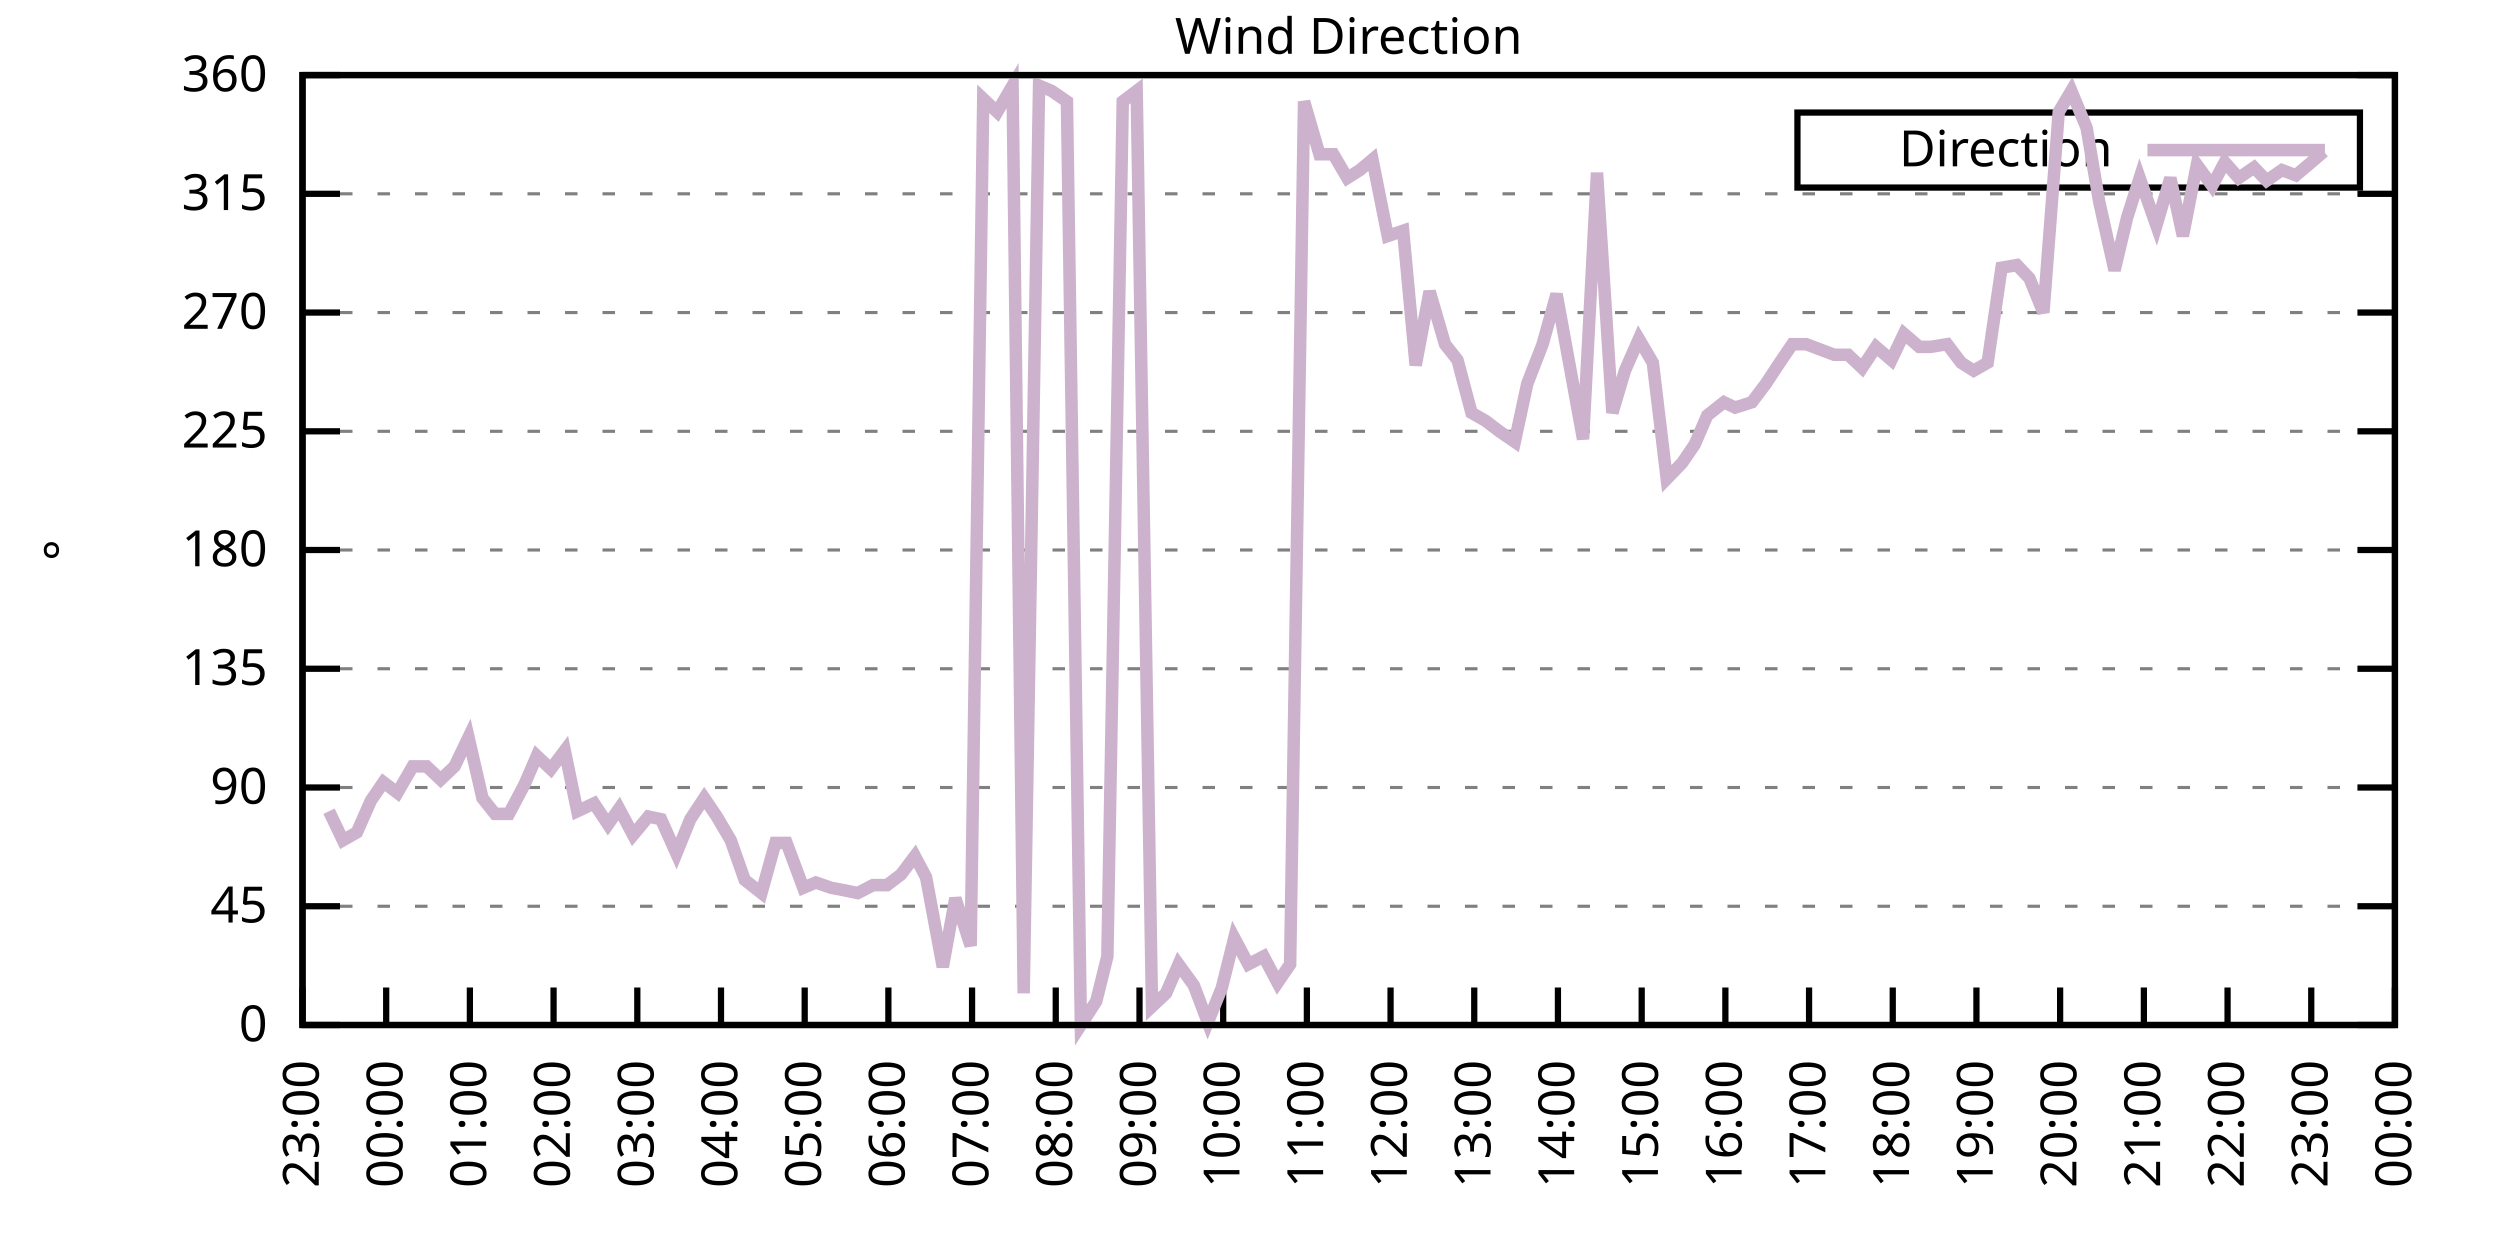
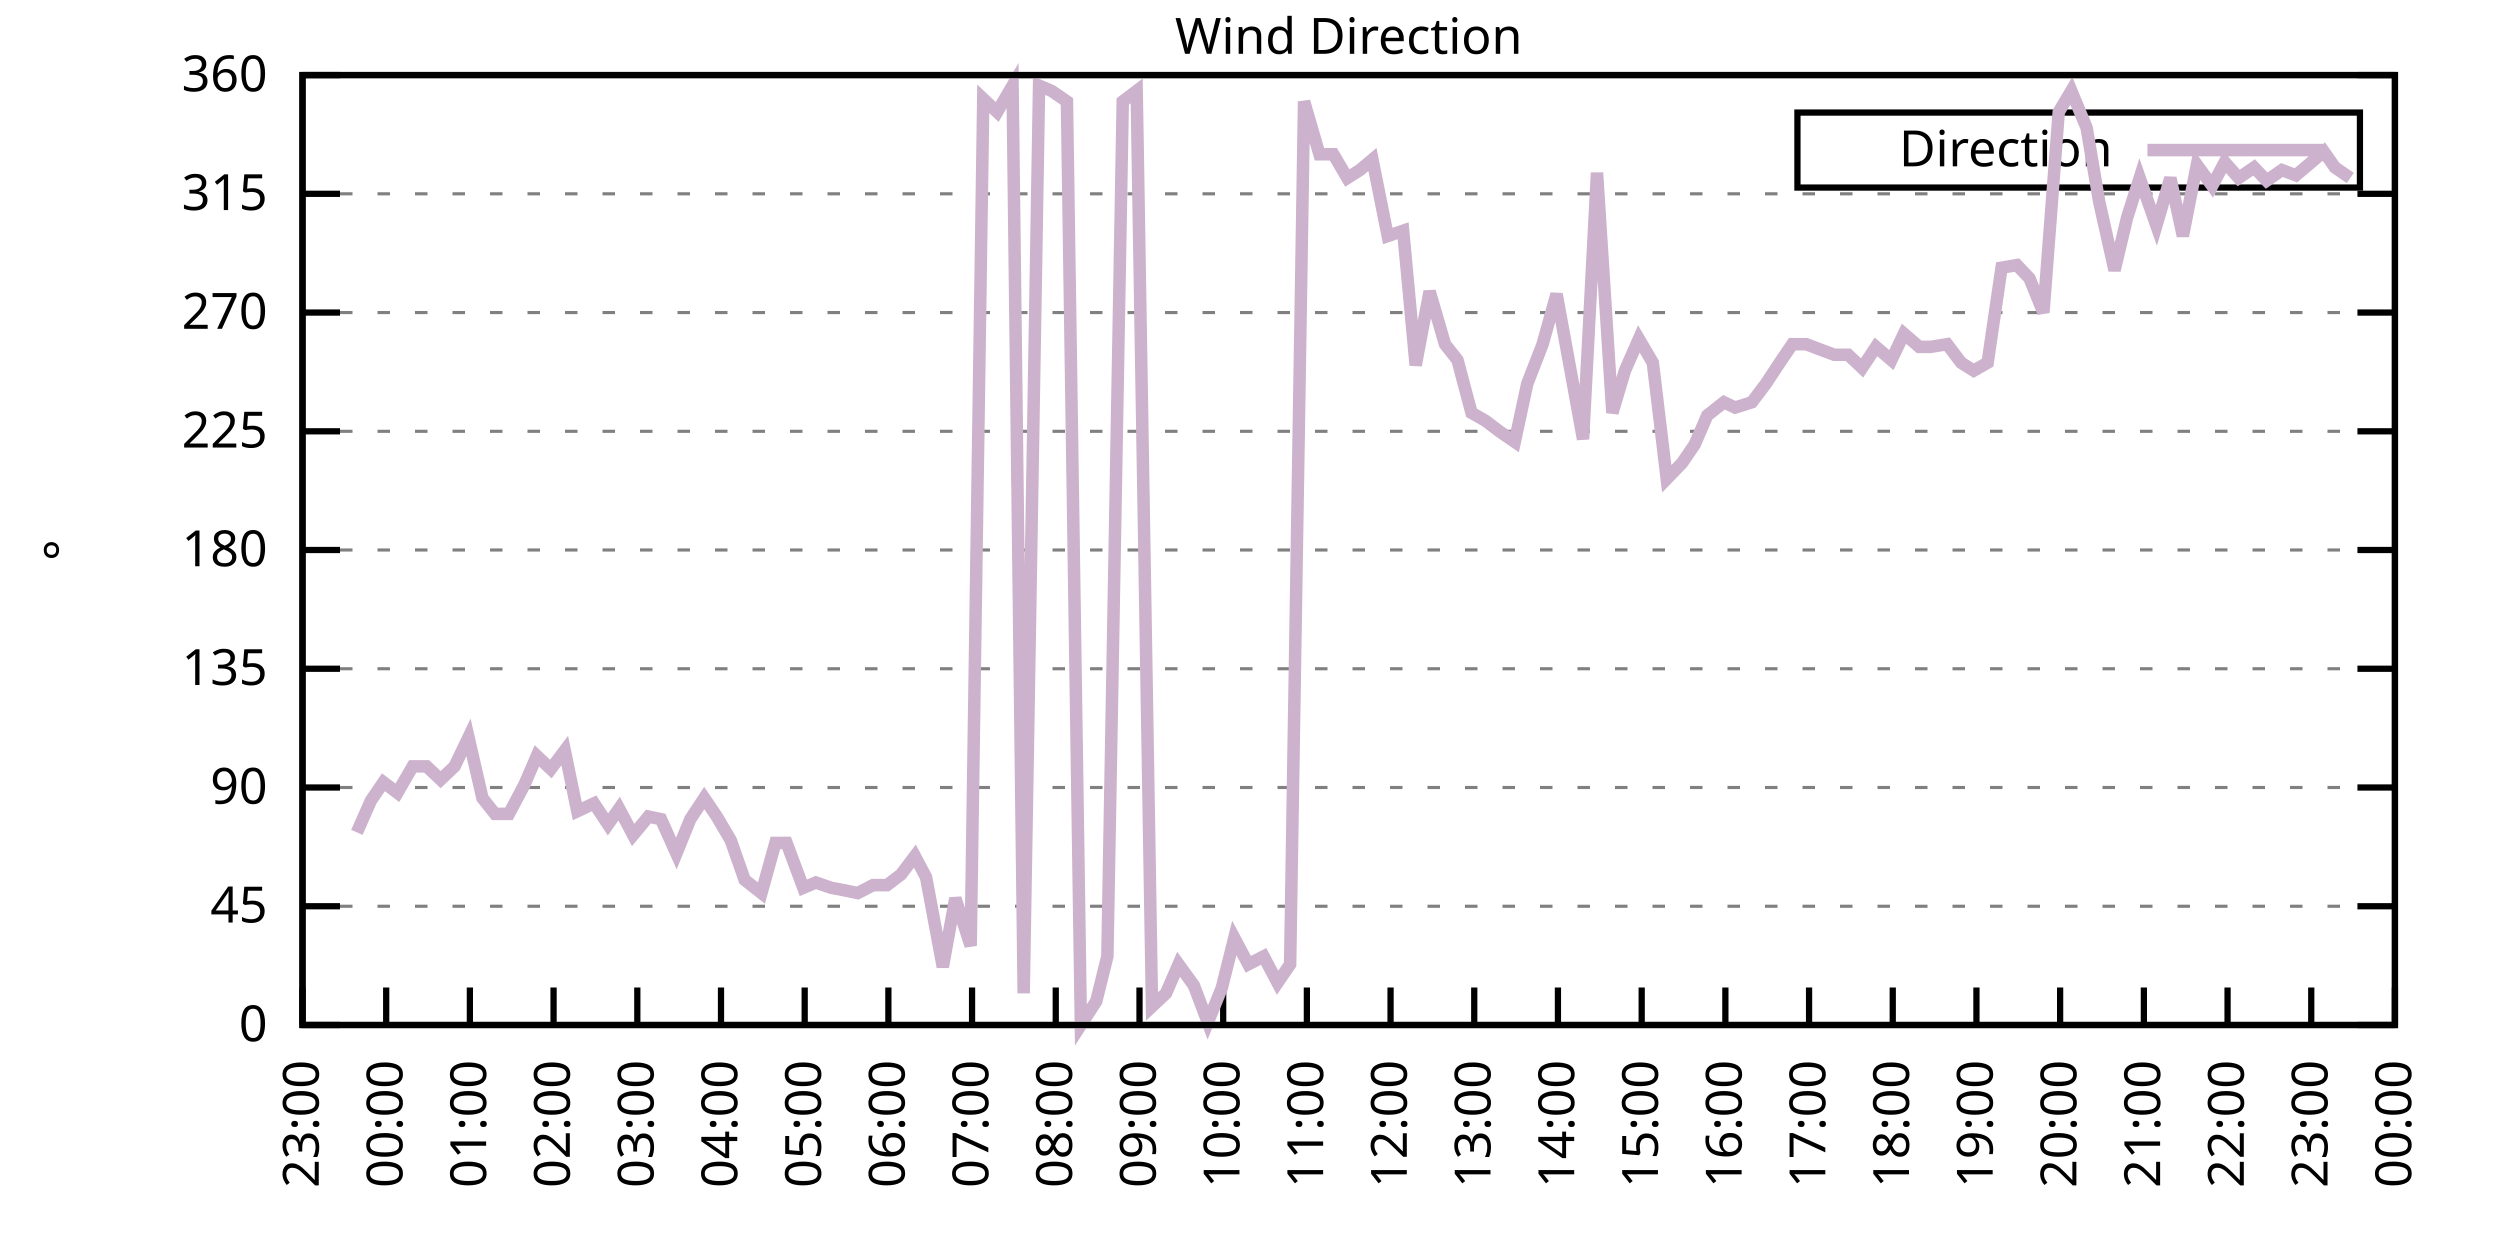
<svg xmlns="http://www.w3.org/2000/svg" xmlns:xlink="http://www.w3.org/1999/xlink" width="400" height="200" viewBox="0 0 400 200">
  <g id="gnuplot_canvas">
    <rect x="0" y="0" width="400" height="200" fill="none" />
    <defs>
      <circle id="gpDot" r="0.5" stroke-width="0.5" stroke="currentColor" />
      <path id="gpPt0" stroke-width="0.333" stroke="currentColor" d="M-1,0 h2 M0,-1 v2" />
      <path id="gpPt1" stroke-width="0.333" stroke="currentColor" d="M-1,-1 L1,1 M1,-1 L-1,1" />
      <path id="gpPt2" stroke-width="0.333" stroke="currentColor" d="M-1,0 L1,0 M0,-1 L0,1 M-1,-1 L1,1 M-1,1 L1,-1" />
      <rect id="gpPt3" stroke-width="0.333" stroke="currentColor" x="-1" y="-1" width="2" height="2" />
      <rect id="gpPt4" stroke-width="0.333" stroke="currentColor" fill="currentColor" x="-1" y="-1" width="2" height="2" />
      <circle id="gpPt5" stroke-width="0.333" stroke="currentColor" cx="0" cy="0" r="1" />
      <use xlink:href="#gpPt5" id="gpPt6" fill="currentColor" stroke="none" />
      <path id="gpPt7" stroke-width="0.333" stroke="currentColor" d="M0,-1.33 L-1.33,0.67 L1.33,0.67 z" />
      <use xlink:href="#gpPt7" id="gpPt8" fill="currentColor" stroke="none" />
      <use xlink:href="#gpPt7" id="gpPt9" stroke="currentColor" transform="rotate(180)" />
      <use xlink:href="#gpPt9" id="gpPt10" fill="currentColor" stroke="none" />
      <use xlink:href="#gpPt3" id="gpPt11" stroke="currentColor" transform="rotate(45)" />
      <use xlink:href="#gpPt11" id="gpPt12" fill="currentColor" stroke="none" />
      <path id="gpPt13" stroke-width="0.333" stroke="currentColor" d="M0,1.330 L1.265,0.411 L0.782,-1.067 L-0.782,-1.076 L-1.265,0.411 z" />
      <use xlink:href="#gpPt13" id="gpPt14" fill="currentColor" stroke="none" />
      <filter id="textbox" filterUnits="objectBoundingBox" x="0" y="0" height="1" width="1">
        <feFlood flood-color="white" flood-opacity="1" result="bgnd" />
        <feComposite in="SourceGraphic" in2="bgnd" operator="atop" />
      </filter>
      <filter id="greybox" filterUnits="objectBoundingBox" x="0" y="0" height="1" width="1">
        <feFlood flood-color="lightgrey" flood-opacity="1" result="grey" />
        <feComposite in="SourceGraphic" in2="grey" operator="atop" />
      </filter>
    </defs>
    <g fill="none" color="white" stroke="currentColor" stroke-width="1.00" stroke-linecap="butt" stroke-linejoin="miter">
</g>
    <g fill="none" color="black" stroke="currentColor" stroke-width="1.00" stroke-linecap="butt" stroke-linejoin="miter">
      <g stroke="none" shape-rendering="crispEdges">
        <polygon fill="rgb(255, 255, 255)" points="48.40,164.00 383.18,164.00 383.18,12.02 48.40,12.02 " />
      </g>
    </g>
    <g fill="none" color="black" stroke="currentColor" stroke-width="1.00" stroke-linecap="butt" stroke-linejoin="miter">
</g>
    <g fill="none" color="black" stroke="black" stroke-width="0.50" stroke-linecap="butt" stroke-linejoin="miter">
</g>
    <g fill="none" color="gray" stroke="currentColor" stroke-width="0.50" stroke-linecap="butt" stroke-linejoin="miter">
      <path stroke="gray" stroke-dasharray="2,4" class="gridline" d="M48.40,164.00 L383.19,164.00  " />
    </g>
    <g fill="none" color="gray" stroke="gray" stroke-width="1.00" stroke-linecap="butt" stroke-linejoin="miter">
</g>
    <g fill="none" color="black" stroke="currentColor" stroke-width="1.00" stroke-linecap="butt" stroke-linejoin="miter">
      <path stroke="black" d="M48.40,164.00 L54.40,164.00 M383.19,164.00 L377.19,164.00  " />
      <g transform="translate(42.80,166.60)" stroke="none" fill="black" font-family="Sans" font-size="8.00" text-anchor="end">
        <text>
          <tspan font-family="Sans"> 0</tspan>
        </text>
      </g>
    </g>
    <g fill="none" color="black" stroke="currentColor" stroke-width="1.00" stroke-linecap="butt" stroke-linejoin="miter">
</g>
    <g fill="none" color="black" stroke="black" stroke-width="0.50" stroke-linecap="butt" stroke-linejoin="miter">
</g>
    <g fill="none" color="gray" stroke="currentColor" stroke-width="0.50" stroke-linecap="butt" stroke-linejoin="miter">
      <path stroke="gray" stroke-dasharray="2,4" class="gridline" d="M48.40,145.00 L383.19,145.00  " />
    </g>
    <g fill="none" color="gray" stroke="gray" stroke-width="1.00" stroke-linecap="butt" stroke-linejoin="miter">
</g>
    <g fill="none" color="black" stroke="currentColor" stroke-width="1.00" stroke-linecap="butt" stroke-linejoin="miter">
      <path stroke="black" d="M48.40,145.00 L54.40,145.00 M383.19,145.00 L377.19,145.00  " />
      <g transform="translate(42.80,147.60)" stroke="none" fill="black" font-family="Sans" font-size="8.00" text-anchor="end">
        <text>
          <tspan font-family="Sans"> 45</tspan>
        </text>
      </g>
    </g>
    <g fill="none" color="black" stroke="currentColor" stroke-width="1.00" stroke-linecap="butt" stroke-linejoin="miter">
</g>
    <g fill="none" color="black" stroke="black" stroke-width="0.50" stroke-linecap="butt" stroke-linejoin="miter">
</g>
    <g fill="none" color="gray" stroke="currentColor" stroke-width="0.50" stroke-linecap="butt" stroke-linejoin="miter">
      <path stroke="gray" stroke-dasharray="2,4" class="gridline" d="M48.40,126.00 L383.19,126.00  " />
    </g>
    <g fill="none" color="gray" stroke="gray" stroke-width="1.00" stroke-linecap="butt" stroke-linejoin="miter">
</g>
    <g fill="none" color="black" stroke="currentColor" stroke-width="1.00" stroke-linecap="butt" stroke-linejoin="miter">
      <path stroke="black" d="M48.40,126.00 L54.40,126.00 M383.19,126.00 L377.19,126.00  " />
      <g transform="translate(42.80,128.60)" stroke="none" fill="black" font-family="Sans" font-size="8.00" text-anchor="end">
        <text>
          <tspan font-family="Sans"> 90</tspan>
        </text>
      </g>
    </g>
    <g fill="none" color="black" stroke="currentColor" stroke-width="1.00" stroke-linecap="butt" stroke-linejoin="miter">
</g>
    <g fill="none" color="black" stroke="black" stroke-width="0.50" stroke-linecap="butt" stroke-linejoin="miter">
</g>
    <g fill="none" color="gray" stroke="currentColor" stroke-width="0.50" stroke-linecap="butt" stroke-linejoin="miter">
      <path stroke="gray" stroke-dasharray="2,4" class="gridline" d="M48.40,107.00 L383.19,107.00  " />
    </g>
    <g fill="none" color="gray" stroke="gray" stroke-width="1.00" stroke-linecap="butt" stroke-linejoin="miter">
</g>
    <g fill="none" color="black" stroke="currentColor" stroke-width="1.00" stroke-linecap="butt" stroke-linejoin="miter">
      <path stroke="black" d="M48.40,107.00 L54.40,107.00 M383.19,107.00 L377.19,107.00  " />
      <g transform="translate(42.80,109.60)" stroke="none" fill="black" font-family="Sans" font-size="8.00" text-anchor="end">
        <text>
          <tspan font-family="Sans"> 135</tspan>
        </text>
      </g>
    </g>
    <g fill="none" color="black" stroke="currentColor" stroke-width="1.00" stroke-linecap="butt" stroke-linejoin="miter">
</g>
    <g fill="none" color="black" stroke="black" stroke-width="0.50" stroke-linecap="butt" stroke-linejoin="miter">
</g>
    <g fill="none" color="gray" stroke="currentColor" stroke-width="0.50" stroke-linecap="butt" stroke-linejoin="miter">
      <path stroke="gray" stroke-dasharray="2,4" class="gridline" d="M48.40,88.00 L383.19,88.00  " />
    </g>
    <g fill="none" color="gray" stroke="gray" stroke-width="1.00" stroke-linecap="butt" stroke-linejoin="miter">
</g>
    <g fill="none" color="black" stroke="currentColor" stroke-width="1.00" stroke-linecap="butt" stroke-linejoin="miter">
      <path stroke="black" d="M48.40,88.00 L54.40,88.00 M383.19,88.00 L377.19,88.00  " />
      <g transform="translate(42.80,90.60)" stroke="none" fill="black" font-family="Sans" font-size="8.00" text-anchor="end">
        <text>
          <tspan font-family="Sans"> 180</tspan>
        </text>
      </g>
    </g>
    <g fill="none" color="black" stroke="currentColor" stroke-width="1.00" stroke-linecap="butt" stroke-linejoin="miter">
</g>
    <g fill="none" color="black" stroke="black" stroke-width="0.50" stroke-linecap="butt" stroke-linejoin="miter">
</g>
    <g fill="none" color="gray" stroke="currentColor" stroke-width="0.50" stroke-linecap="butt" stroke-linejoin="miter">
      <path stroke="gray" stroke-dasharray="2,4" class="gridline" d="M48.40,69.01 L383.19,69.01  " />
    </g>
    <g fill="none" color="gray" stroke="gray" stroke-width="1.00" stroke-linecap="butt" stroke-linejoin="miter">
</g>
    <g fill="none" color="black" stroke="currentColor" stroke-width="1.00" stroke-linecap="butt" stroke-linejoin="miter">
      <path stroke="black" d="M48.40,69.01 L54.40,69.01 M383.19,69.01 L377.19,69.01  " />
      <g transform="translate(42.80,71.61)" stroke="none" fill="black" font-family="Sans" font-size="8.00" text-anchor="end">
        <text>
          <tspan font-family="Sans"> 225</tspan>
        </text>
      </g>
    </g>
    <g fill="none" color="black" stroke="currentColor" stroke-width="1.00" stroke-linecap="butt" stroke-linejoin="miter">
</g>
    <g fill="none" color="black" stroke="black" stroke-width="0.50" stroke-linecap="butt" stroke-linejoin="miter">
</g>
    <g fill="none" color="gray" stroke="currentColor" stroke-width="0.50" stroke-linecap="butt" stroke-linejoin="miter">
      <path stroke="gray" stroke-dasharray="2,4" class="gridline" d="M48.40,50.01 L383.19,50.01  " />
    </g>
    <g fill="none" color="gray" stroke="gray" stroke-width="1.00" stroke-linecap="butt" stroke-linejoin="miter">
</g>
    <g fill="none" color="black" stroke="currentColor" stroke-width="1.00" stroke-linecap="butt" stroke-linejoin="miter">
      <path stroke="black" d="M48.40,50.01 L54.40,50.01 M383.19,50.01 L377.19,50.01  " />
      <g transform="translate(42.80,52.61)" stroke="none" fill="black" font-family="Sans" font-size="8.00" text-anchor="end">
        <text>
          <tspan font-family="Sans"> 270</tspan>
        </text>
      </g>
    </g>
    <g fill="none" color="black" stroke="currentColor" stroke-width="1.00" stroke-linecap="butt" stroke-linejoin="miter">
</g>
    <g fill="none" color="black" stroke="black" stroke-width="0.50" stroke-linecap="butt" stroke-linejoin="miter">
</g>
    <g fill="none" color="gray" stroke="currentColor" stroke-width="0.50" stroke-linecap="butt" stroke-linejoin="miter">
      <path stroke="gray" stroke-dasharray="2,4" class="gridline" d="M48.40,31.01 L383.19,31.01  " />
    </g>
    <g fill="none" color="gray" stroke="gray" stroke-width="1.00" stroke-linecap="butt" stroke-linejoin="miter">
</g>
    <g fill="none" color="black" stroke="currentColor" stroke-width="1.00" stroke-linecap="butt" stroke-linejoin="miter">
      <path stroke="black" d="M48.40,31.01 L54.40,31.01 M383.19,31.01 L377.19,31.01  " />
      <g transform="translate(42.80,33.61)" stroke="none" fill="black" font-family="Sans" font-size="8.00" text-anchor="end">
        <text>
          <tspan font-family="Sans"> 315</tspan>
        </text>
      </g>
    </g>
    <g fill="none" color="black" stroke="currentColor" stroke-width="1.00" stroke-linecap="butt" stroke-linejoin="miter">
</g>
    <g fill="none" color="black" stroke="black" stroke-width="0.50" stroke-linecap="butt" stroke-linejoin="miter">
</g>
    <g fill="none" color="gray" stroke="currentColor" stroke-width="0.50" stroke-linecap="butt" stroke-linejoin="miter">
      <path stroke="gray" stroke-dasharray="2,4" class="gridline" d="M48.40,12.01 L383.19,12.01  " />
    </g>
    <g fill="none" color="gray" stroke="gray" stroke-width="1.00" stroke-linecap="butt" stroke-linejoin="miter">
</g>
    <g fill="none" color="black" stroke="currentColor" stroke-width="1.00" stroke-linecap="butt" stroke-linejoin="miter">
      <path stroke="black" d="M48.40,12.01 L54.40,12.01 M383.19,12.01 L377.19,12.01  " />
      <g transform="translate(42.80,14.61)" stroke="none" fill="black" font-family="Sans" font-size="8.00" text-anchor="end">
        <text>
          <tspan font-family="Sans"> 360</tspan>
        </text>
      </g>
    </g>
    <g fill="none" color="black" stroke="currentColor" stroke-width="1.00" stroke-linecap="butt" stroke-linejoin="miter">
      <path stroke="black" d="M48.40,164.00 L48.40,158.00  " />
      <g transform="translate(51.00,169.60) rotate(270.00)" stroke="none" fill="black" font-family="Sans" font-size="8.00" text-anchor="end">
        <text>
          <tspan font-family="Sans">23:00</tspan>
        </text>
      </g>
    </g>
    <g fill="none" color="black" stroke="currentColor" stroke-width="1.00" stroke-linecap="butt" stroke-linejoin="miter">
      <path stroke="black" d="M61.79,164.00 L61.79,158.00  " />
      <g transform="translate(64.39,169.60) rotate(270.00)" stroke="none" fill="black" font-family="Sans" font-size="8.00" text-anchor="end">
        <text>
          <tspan font-family="Sans">00:00</tspan>
        </text>
      </g>
    </g>
    <g fill="none" color="black" stroke="currentColor" stroke-width="1.00" stroke-linecap="butt" stroke-linejoin="miter">
      <path stroke="black" d="M75.18,164.00 L75.18,158.00  " />
      <g transform="translate(77.78,169.60) rotate(270.00)" stroke="none" fill="black" font-family="Sans" font-size="8.00" text-anchor="end">
        <text>
          <tspan font-family="Sans">01:00</tspan>
        </text>
      </g>
    </g>
    <g fill="none" color="black" stroke="currentColor" stroke-width="1.00" stroke-linecap="butt" stroke-linejoin="miter">
      <path stroke="black" d="M88.57,164.00 L88.57,158.00  " />
      <g transform="translate(91.17,169.60) rotate(270.00)" stroke="none" fill="black" font-family="Sans" font-size="8.00" text-anchor="end">
        <text>
          <tspan font-family="Sans">02:00</tspan>
        </text>
      </g>
    </g>
    <g fill="none" color="black" stroke="currentColor" stroke-width="1.00" stroke-linecap="butt" stroke-linejoin="miter">
      <path stroke="black" d="M101.97,164.00 L101.97,158.00  " />
      <g transform="translate(104.57,169.60) rotate(270.00)" stroke="none" fill="black" font-family="Sans" font-size="8.00" text-anchor="end">
        <text>
          <tspan font-family="Sans">03:00</tspan>
        </text>
      </g>
    </g>
    <g fill="none" color="black" stroke="currentColor" stroke-width="1.00" stroke-linecap="butt" stroke-linejoin="miter">
      <path stroke="black" d="M115.36,164.00 L115.36,158.00  " />
      <g transform="translate(117.96,169.60) rotate(270.00)" stroke="none" fill="black" font-family="Sans" font-size="8.00" text-anchor="end">
        <text>
          <tspan font-family="Sans">04:00</tspan>
        </text>
      </g>
    </g>
    <g fill="none" color="black" stroke="currentColor" stroke-width="1.00" stroke-linecap="butt" stroke-linejoin="miter">
      <path stroke="black" d="M128.75,164.00 L128.75,158.00  " />
      <g transform="translate(131.35,169.60) rotate(270.00)" stroke="none" fill="black" font-family="Sans" font-size="8.00" text-anchor="end">
        <text>
          <tspan font-family="Sans">05:00</tspan>
        </text>
      </g>
    </g>
    <g fill="none" color="black" stroke="currentColor" stroke-width="1.00" stroke-linecap="butt" stroke-linejoin="miter">
      <path stroke="black" d="M142.14,164.00 L142.14,158.00  " />
      <g transform="translate(144.74,169.60) rotate(270.00)" stroke="none" fill="black" font-family="Sans" font-size="8.00" text-anchor="end">
        <text>
          <tspan font-family="Sans">06:00</tspan>
        </text>
      </g>
    </g>
    <g fill="none" color="black" stroke="currentColor" stroke-width="1.00" stroke-linecap="butt" stroke-linejoin="miter">
      <path stroke="black" d="M155.53,164.00 L155.53,158.00  " />
      <g transform="translate(158.13,169.60) rotate(270.00)" stroke="none" fill="black" font-family="Sans" font-size="8.00" text-anchor="end">
        <text>
          <tspan font-family="Sans">07:00</tspan>
        </text>
      </g>
    </g>
    <g fill="none" color="black" stroke="currentColor" stroke-width="1.00" stroke-linecap="butt" stroke-linejoin="miter">
      <path stroke="black" d="M168.92,164.00 L168.92,158.00  " />
      <g transform="translate(171.52,169.60) rotate(270.00)" stroke="none" fill="black" font-family="Sans" font-size="8.00" text-anchor="end">
        <text>
          <tspan font-family="Sans">08:00</tspan>
        </text>
      </g>
    </g>
    <g fill="none" color="black" stroke="currentColor" stroke-width="1.00" stroke-linecap="butt" stroke-linejoin="miter">
      <path stroke="black" d="M182.32,164.00 L182.32,158.00  " />
      <g transform="translate(184.92,169.60) rotate(270.00)" stroke="none" fill="black" font-family="Sans" font-size="8.00" text-anchor="end">
        <text>
          <tspan font-family="Sans">09:00</tspan>
        </text>
      </g>
    </g>
    <g fill="none" color="black" stroke="currentColor" stroke-width="1.00" stroke-linecap="butt" stroke-linejoin="miter">
      <path stroke="black" d="M195.71,164.00 L195.71,158.00  " />
      <g transform="translate(198.31,169.60) rotate(270.00)" stroke="none" fill="black" font-family="Sans" font-size="8.00" text-anchor="end">
        <text>
          <tspan font-family="Sans">10:00</tspan>
        </text>
      </g>
    </g>
    <g fill="none" color="black" stroke="currentColor" stroke-width="1.00" stroke-linecap="butt" stroke-linejoin="miter">
      <path stroke="black" d="M209.10,164.00 L209.10,158.00  " />
      <g transform="translate(211.70,169.60) rotate(270.00)" stroke="none" fill="black" font-family="Sans" font-size="8.00" text-anchor="end">
        <text>
          <tspan font-family="Sans">11:00</tspan>
        </text>
      </g>
    </g>
    <g fill="none" color="black" stroke="currentColor" stroke-width="1.00" stroke-linecap="butt" stroke-linejoin="miter">
      <path stroke="black" d="M222.49,164.00 L222.49,158.00  " />
      <g transform="translate(225.09,169.60) rotate(270.00)" stroke="none" fill="black" font-family="Sans" font-size="8.00" text-anchor="end">
        <text>
          <tspan font-family="Sans">12:00</tspan>
        </text>
      </g>
    </g>
    <g fill="none" color="black" stroke="currentColor" stroke-width="1.00" stroke-linecap="butt" stroke-linejoin="miter">
      <path stroke="black" d="M235.88,164.00 L235.88,158.00  " />
      <g transform="translate(238.48,169.60) rotate(270.00)" stroke="none" fill="black" font-family="Sans" font-size="8.00" text-anchor="end">
        <text>
          <tspan font-family="Sans">13:00</tspan>
        </text>
      </g>
    </g>
    <g fill="none" color="black" stroke="currentColor" stroke-width="1.00" stroke-linecap="butt" stroke-linejoin="miter">
      <path stroke="black" d="M249.27,164.00 L249.27,158.00  " />
      <g transform="translate(251.87,169.60) rotate(270.00)" stroke="none" fill="black" font-family="Sans" font-size="8.00" text-anchor="end">
        <text>
          <tspan font-family="Sans">14:00</tspan>
        </text>
      </g>
    </g>
    <g fill="none" color="black" stroke="currentColor" stroke-width="1.00" stroke-linecap="butt" stroke-linejoin="miter">
      <path stroke="black" d="M262.67,164.00 L262.67,158.00  " />
      <g transform="translate(265.27,169.60) rotate(270.00)" stroke="none" fill="black" font-family="Sans" font-size="8.00" text-anchor="end">
        <text>
          <tspan font-family="Sans">15:00</tspan>
        </text>
      </g>
    </g>
    <g fill="none" color="black" stroke="currentColor" stroke-width="1.00" stroke-linecap="butt" stroke-linejoin="miter">
      <path stroke="black" d="M276.06,164.00 L276.06,158.00  " />
      <g transform="translate(278.66,169.60) rotate(270.00)" stroke="none" fill="black" font-family="Sans" font-size="8.00" text-anchor="end">
        <text>
          <tspan font-family="Sans">16:00</tspan>
        </text>
      </g>
    </g>
    <g fill="none" color="black" stroke="currentColor" stroke-width="1.00" stroke-linecap="butt" stroke-linejoin="miter">
      <path stroke="black" d="M289.45,164.00 L289.45,158.00  " />
      <g transform="translate(292.05,169.60) rotate(270.00)" stroke="none" fill="black" font-family="Sans" font-size="8.00" text-anchor="end">
        <text>
          <tspan font-family="Sans">17:00</tspan>
        </text>
      </g>
    </g>
    <g fill="none" color="black" stroke="currentColor" stroke-width="1.00" stroke-linecap="butt" stroke-linejoin="miter">
      <path stroke="black" d="M302.84,164.00 L302.84,158.00  " />
      <g transform="translate(305.44,169.60) rotate(270.00)" stroke="none" fill="black" font-family="Sans" font-size="8.00" text-anchor="end">
        <text>
          <tspan font-family="Sans">18:00</tspan>
        </text>
      </g>
    </g>
    <g fill="none" color="black" stroke="currentColor" stroke-width="1.00" stroke-linecap="butt" stroke-linejoin="miter">
      <path stroke="black" d="M316.23,164.00 L316.23,158.00  " />
      <g transform="translate(318.83,169.60) rotate(270.00)" stroke="none" fill="black" font-family="Sans" font-size="8.00" text-anchor="end">
        <text>
          <tspan font-family="Sans">19:00</tspan>
        </text>
      </g>
    </g>
    <g fill="none" color="black" stroke="currentColor" stroke-width="1.00" stroke-linecap="butt" stroke-linejoin="miter">
      <path stroke="black" d="M329.62,164.00 L329.62,158.00  " />
      <g transform="translate(332.22,169.60) rotate(270.00)" stroke="none" fill="black" font-family="Sans" font-size="8.00" text-anchor="end">
        <text>
          <tspan font-family="Sans">20:00</tspan>
        </text>
      </g>
    </g>
    <g fill="none" color="black" stroke="currentColor" stroke-width="1.00" stroke-linecap="butt" stroke-linejoin="miter">
      <path stroke="black" d="M343.02,164.00 L343.02,158.00  " />
      <g transform="translate(345.62,169.60) rotate(270.00)" stroke="none" fill="black" font-family="Sans" font-size="8.00" text-anchor="end">
        <text>
          <tspan font-family="Sans">21:00</tspan>
        </text>
      </g>
    </g>
    <g fill="none" color="black" stroke="currentColor" stroke-width="1.00" stroke-linecap="butt" stroke-linejoin="miter">
      <path stroke="black" d="M356.41,164.00 L356.41,158.00  " />
      <g transform="translate(359.01,169.60) rotate(270.00)" stroke="none" fill="black" font-family="Sans" font-size="8.00" text-anchor="end">
        <text>
          <tspan font-family="Sans">22:00</tspan>
        </text>
      </g>
    </g>
    <g fill="none" color="black" stroke="currentColor" stroke-width="1.00" stroke-linecap="butt" stroke-linejoin="miter">
      <path stroke="black" d="M369.80,164.00 L369.80,158.00  " />
      <g transform="translate(372.40,169.60) rotate(270.00)" stroke="none" fill="black" font-family="Sans" font-size="8.00" text-anchor="end">
        <text>
          <tspan font-family="Sans">23:00</tspan>
        </text>
      </g>
    </g>
    <g fill="none" color="black" stroke="currentColor" stroke-width="1.00" stroke-linecap="butt" stroke-linejoin="miter">
      <path stroke="black" d="M383.19,164.00 L383.19,158.00  " />
      <g transform="translate(385.79,169.60) rotate(270.00)" stroke="none" fill="black" font-family="Sans" font-size="8.00" text-anchor="end">
        <text>
          <tspan font-family="Sans">00:00</tspan>
        </text>
      </g>
    </g>
    <g fill="none" color="black" stroke="currentColor" stroke-width="1.00" stroke-linecap="butt" stroke-linejoin="miter">
</g>
    <g fill="none" color="black" stroke="currentColor" stroke-width="1.00" stroke-linecap="butt" stroke-linejoin="miter">
      <path stroke="black" d="M48.40,12.01 L48.40,164.00 L383.19,164.00 L383.19,12.01 L48.40,12.01 Z  " />
    </g>
    <g fill="none" color="black" stroke="currentColor" stroke-width="1.00" stroke-linecap="butt" stroke-linejoin="miter">
</g>
    <g fill="none" color="black" stroke="currentColor" stroke-width="1.00" stroke-linecap="butt" stroke-linejoin="miter">
      <path stroke="black" d="M287.59,30.01 L287.59,18.01 L377.59,18.01 L377.59,30.01 L287.59,30.01 Z  " />
    </g>
    <g id="Wind_direction_plot_1">
      <g fill="none" color="white" stroke="black" stroke-width="2.00" stroke-linecap="butt" stroke-linejoin="miter">
</g>
      <g fill="none" color="black" stroke="currentColor" stroke-width="2.00" stroke-linecap="butt" stroke-linejoin="miter">
        <g transform="translate(337.99,26.61)" stroke="none" fill="black" font-family="Sans" font-size="8.00" text-anchor="end">
          <text>
            <tspan font-family="Sans">Direction</tspan>
          </text>
        </g>
      </g>
      <g fill="none" color="black" stroke="currentColor" stroke-width="2.00" stroke-linecap="butt" stroke-linejoin="miter">
-         <path stroke="rgb(204, 178, 204)" d="M343.59,24.01 L371.99,24.01 M52.64,129.80 L54.87,134.45 L57.10,133.18 L59.34,128.11 L61.35,125.16 L63.58,126.85   L66.03,122.62 L68.26,122.62 L70.50,124.74 L72.73,122.62 L74.96,117.98 L77.19,127.69 L79.20,130.22 L81.43,130.22   L83.89,125.58 L85.90,120.94 L88.13,123.05 L90.36,120.09 L92.37,129.80 L95.05,128.54 L97.28,131.91 L99.06,129.38   L101.30,133.60 L103.75,130.65 L105.76,131.07 L108.22,136.56 L110.45,131.07 L112.68,127.69 L114.69,130.65 L116.92,134.45   L119.15,140.78 L121.83,142.89 L124.06,134.87 L125.85,134.87 L128.53,142.05 L130.54,141.20 L132.99,142.05 L135.22,142.47   L137.23,142.89 L139.69,141.62 L141.92,141.62 L144.15,139.93 L146.38,136.98 L148.17,140.36 L150.85,154.71 L152.85,143.73   L155.31,151.33 L157.32,15.81 L159.55,17.92 L162.01,13.70 L163.79,158.93 L166.25,13.70 L168.25,14.54 L170.71,16.23   L172.94,164.00 L175.40,160.20 L177.18,153.02 L179.64,16.23 L181.87,14.54 L184.32,161.04 L186.56,158.93 L188.57,154.29   L191.02,157.67 L193.25,163.58 L195.48,158.09 L197.49,150.07 L199.73,154.29 L202.18,153.02 L204.41,157.24 L206.42,154.29   L208.65,16.23 L211.11,24.68 L213.34,24.68 L215.57,28.48 L217.58,27.21 L219.59,25.52 L222.04,37.76 L224.50,36.92   L226.51,58.45 L228.74,46.63 L231.20,55.07 L233.20,57.61 L235.44,66.05 L237.67,67.32 L239.90,69.01 L242.36,70.70   L244.36,61.41 L246.82,55.07 L249.05,47.05 L251.06,58.03 L253.29,70.27 L255.52,27.63 L257.98,66.05 L259.99,59.30   L262.22,54.23 L264.45,58.03 L266.68,76.61 L269.14,74.07 L271.15,71.12 L273.16,66.47 L275.83,64.36 L277.62,65.21   L280.30,64.36 L282.53,61.41 L284.76,58.03 L286.77,55.07 L289.00,55.07 L291.23,55.92 L293.47,56.76 L295.70,56.76   L297.93,58.87 L300.16,55.50 L302.62,57.61 L304.63,53.39 L307.08,55.50 L308.87,55.50 L311.54,55.07 L313.78,58.03   L315.79,59.30 L318.02,58.03 L320.25,42.83 L322.70,42.41 L324.71,44.52 L326.95,50.01 L329.40,17.92 L331.41,14.54   L333.86,20.45 L335.87,32.28 L338.33,43.25 L340.34,34.81 L342.35,28.48 L345.02,36.08 L347.26,28.48 L349.26,37.76   L351.50,26.36 L353.95,29.74 L355.96,25.94 L358.19,28.48 L360.65,26.79 L362.66,28.90 L365.11,27.21 L367.34,28.05   L369.35,26.36 L371.81,24.25  " />
+         <path stroke="rgb(204, 178, 204)" d="M343.59,24.01 L371.99,24.01 M57.10,133.18 L59.34,128.11 L61.35,125.16 L63.58,126.85 L66.03,122.62 L68.26,122.62   L70.50,124.74 L72.73,122.62 L74.96,117.98 L77.19,127.69 L79.20,130.22 L81.43,130.22 L83.89,125.58 L85.90,120.94   L88.13,123.05 L90.36,120.09 L92.37,129.80 L95.05,128.54 L97.28,131.91 L99.06,129.38 L101.30,133.60 L103.75,130.65   L105.76,131.07 L108.22,136.56 L110.45,131.07 L112.68,127.69 L114.69,130.65 L116.92,134.45 L119.15,140.78 L121.83,142.89   L124.06,134.87 L125.85,134.87 L128.53,142.05 L130.54,141.20 L132.99,142.05 L135.22,142.47 L137.23,142.89 L139.69,141.62   L141.92,141.62 L144.15,139.93 L146.38,136.98 L148.17,140.36 L150.85,154.71 L152.85,143.73 L155.31,151.33 L157.32,15.81   L159.55,17.92 L162.01,13.70 L163.79,158.93 L166.25,13.70 L168.25,14.54 L170.71,16.23 L172.94,164.00 L175.40,160.20   L177.18,153.02 L179.64,16.23 L181.87,14.54 L184.32,161.04 L186.56,158.93 L188.57,154.29 L191.02,157.67 L193.25,163.58   L195.48,158.09 L197.49,150.07 L199.73,154.29 L202.18,153.02 L204.41,157.24 L206.42,154.29 L208.65,16.23 L211.11,24.68   L213.34,24.68 L215.57,28.48 L217.58,27.21 L219.59,25.52 L222.04,37.76 L224.50,36.92 L226.51,58.45 L228.74,46.63   L231.20,55.07 L233.20,57.61 L235.44,66.05 L237.67,67.32 L239.90,69.01 L242.36,70.70 L244.36,61.41 L246.82,55.07   L249.05,47.05 L251.06,58.03 L253.29,70.27 L255.52,27.63 L257.98,66.05 L259.99,59.30 L262.22,54.23 L264.45,58.03   L266.68,76.61 L269.14,74.07 L271.15,71.12 L273.16,66.47 L275.83,64.36 L277.62,65.21 L280.30,64.36 L282.53,61.41   L284.76,58.03 L286.77,55.07 L289.00,55.07 L291.23,55.92 L293.47,56.76 L295.70,56.76 L297.93,58.87 L300.16,55.50   L302.62,57.61 L304.63,53.39 L307.08,55.50 L308.87,55.50 L311.54,55.07 L313.78,58.03 L315.79,59.30 L318.02,58.03   L320.25,42.83 L322.70,42.41 L324.71,44.52 L326.95,50.01 L329.40,17.92 L331.41,14.54 L333.86,20.45 L335.87,32.28   L338.33,43.25 L340.34,34.81 L342.35,28.48 L345.02,36.08 L347.26,28.48 L349.26,37.76 L351.50,26.36 L353.95,29.74   L355.96,25.94 L358.19,28.48 L360.65,26.79 L362.66,28.90 L365.11,27.21 L367.34,28.05 L369.35,26.36 L371.81,24.25   L373.59,26.79 L376.05,28.48  " />
      </g>
    </g>
    <g fill="none" color="black" stroke="currentColor" stroke-width="2.00" stroke-linecap="butt" stroke-linejoin="miter">
</g>
    <g fill="none" color="black" stroke="black" stroke-width="1.00" stroke-linecap="butt" stroke-linejoin="miter">
</g>
    <g fill="none" color="black" stroke="currentColor" stroke-width="1.00" stroke-linecap="butt" stroke-linejoin="miter">
      <path stroke="black" d="M48.40,12.01 L48.40,164.00 L383.19,164.00 L383.19,12.01 L48.40,12.01 Z  " />
      <g transform="translate(12.80,88.01) rotate(270.00)" stroke="none" fill="black" font-family="Sans" font-size="8.00" text-anchor="middle">
        <text>
          <tspan font-family="Sans">°</tspan>
        </text>
      </g>
    </g>
    <g fill="none" color="black" stroke="currentColor" stroke-width="1.00" stroke-linecap="butt" stroke-linejoin="miter">
</g>
    <g fill="none" color="black" stroke="currentColor" stroke-width="1.00" stroke-linecap="butt" stroke-linejoin="miter">
      <g transform="translate(215.79,8.61)" stroke="none" fill="black" font-family="Sans" font-size="8.00" text-anchor="middle">
        <text>
          <tspan font-family="Sans">Wind Direction</tspan>
        </text>
      </g>
    </g>
    <g fill="none" color="black" stroke="currentColor" stroke-width="1.00" stroke-linecap="butt" stroke-linejoin="miter">
</g>
  </g>
</svg>
